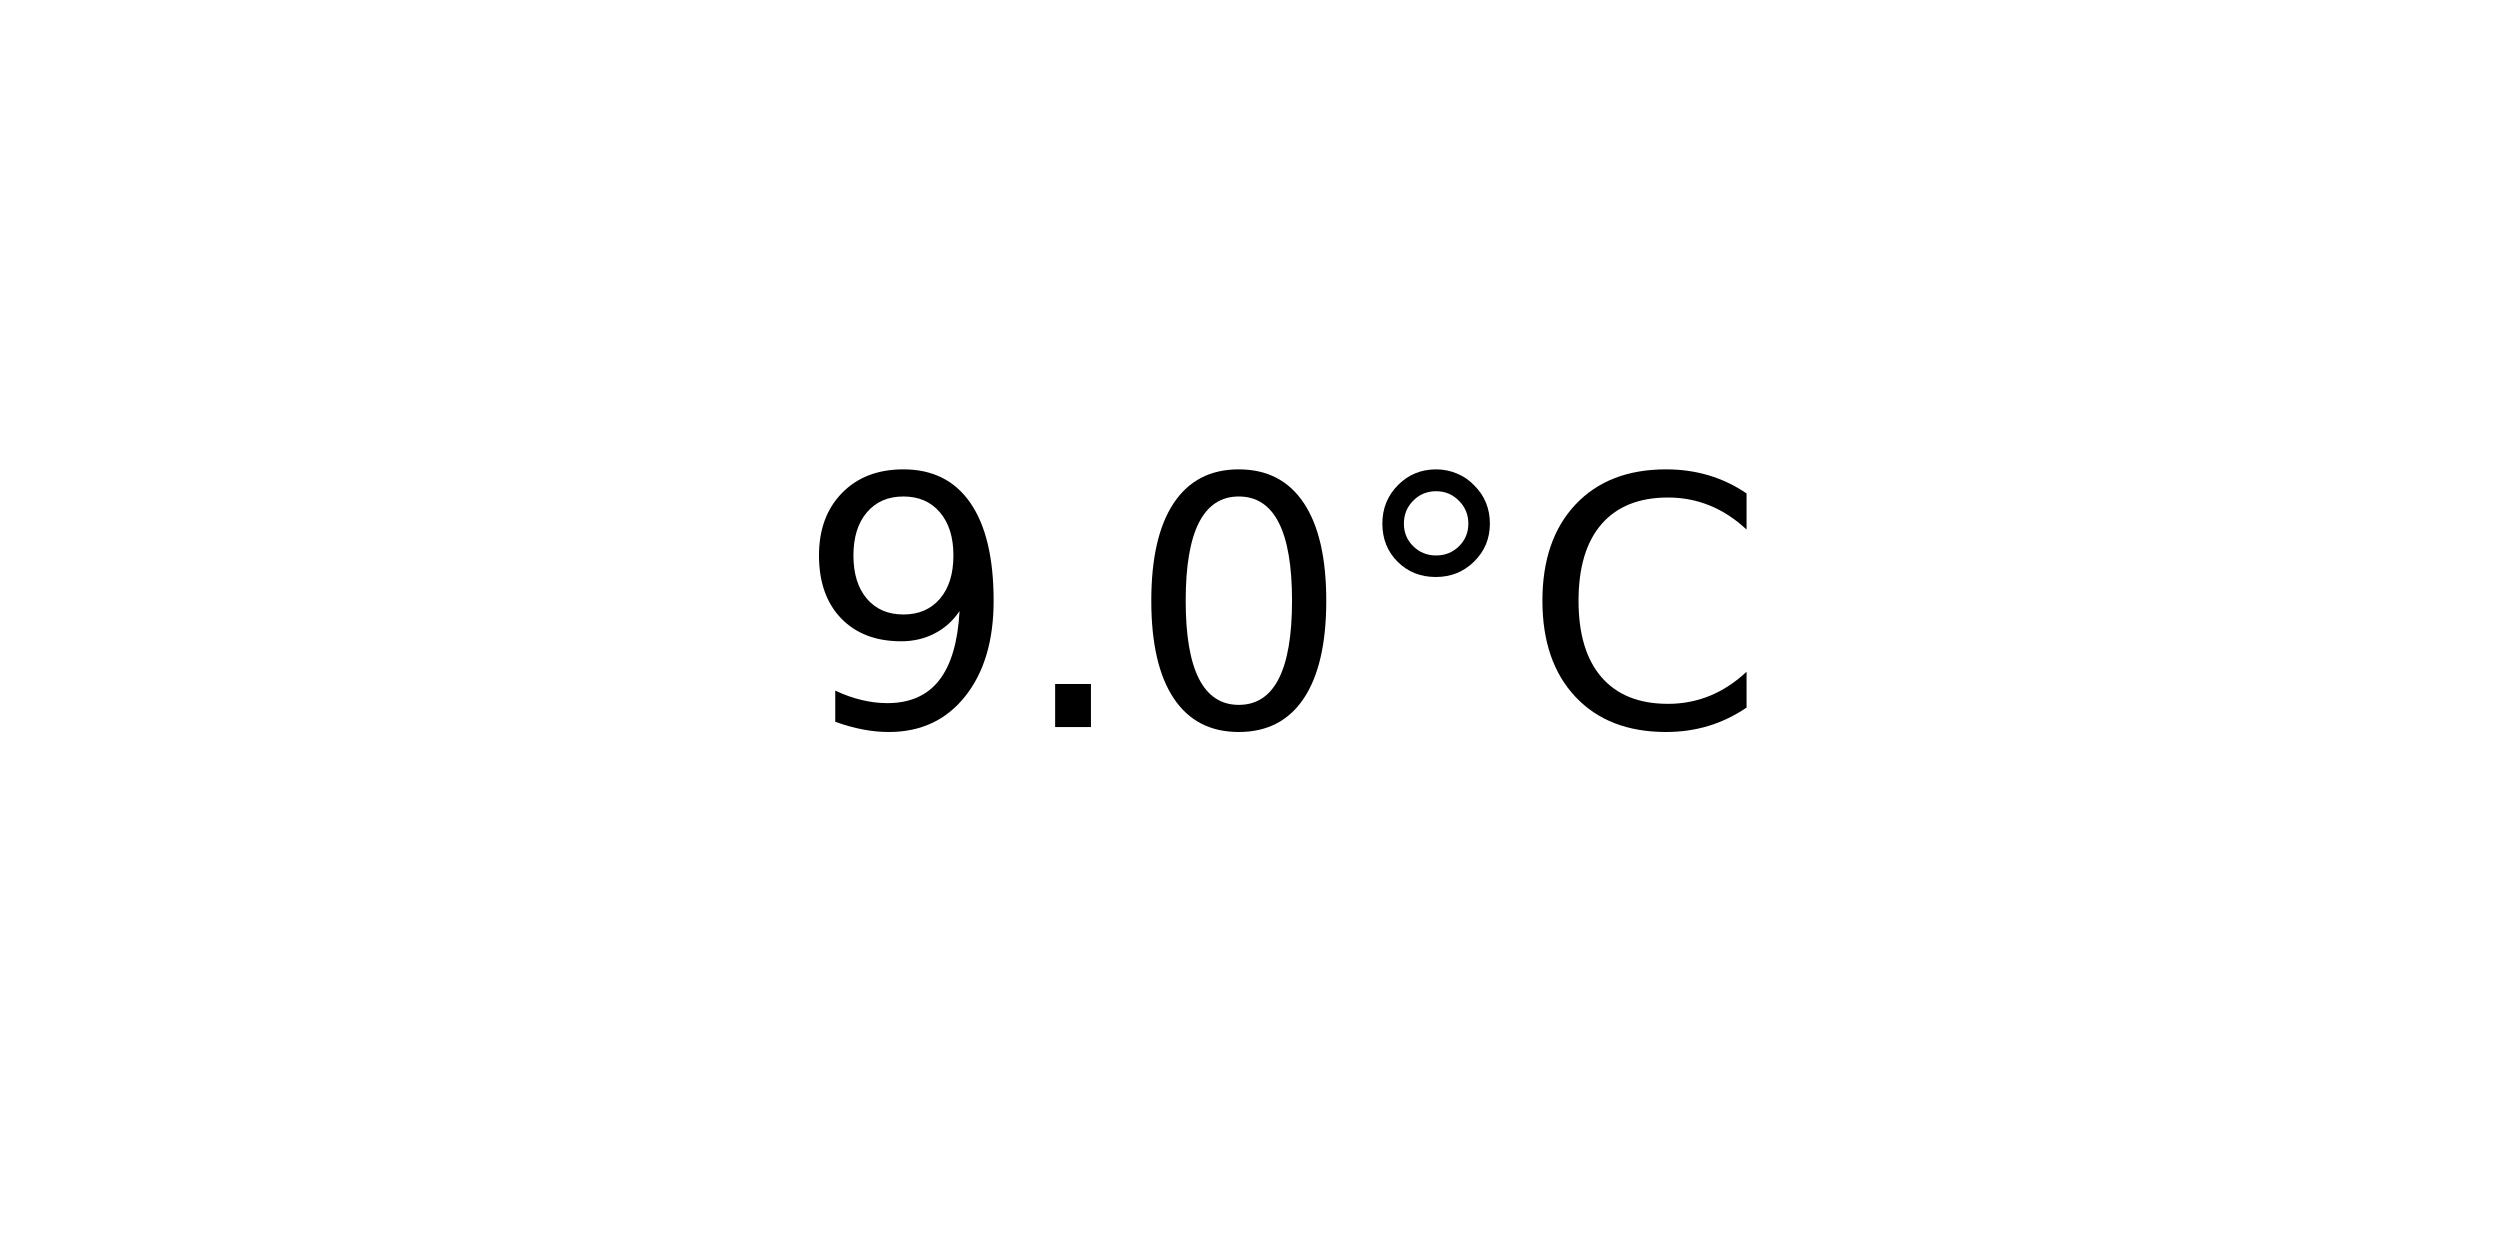
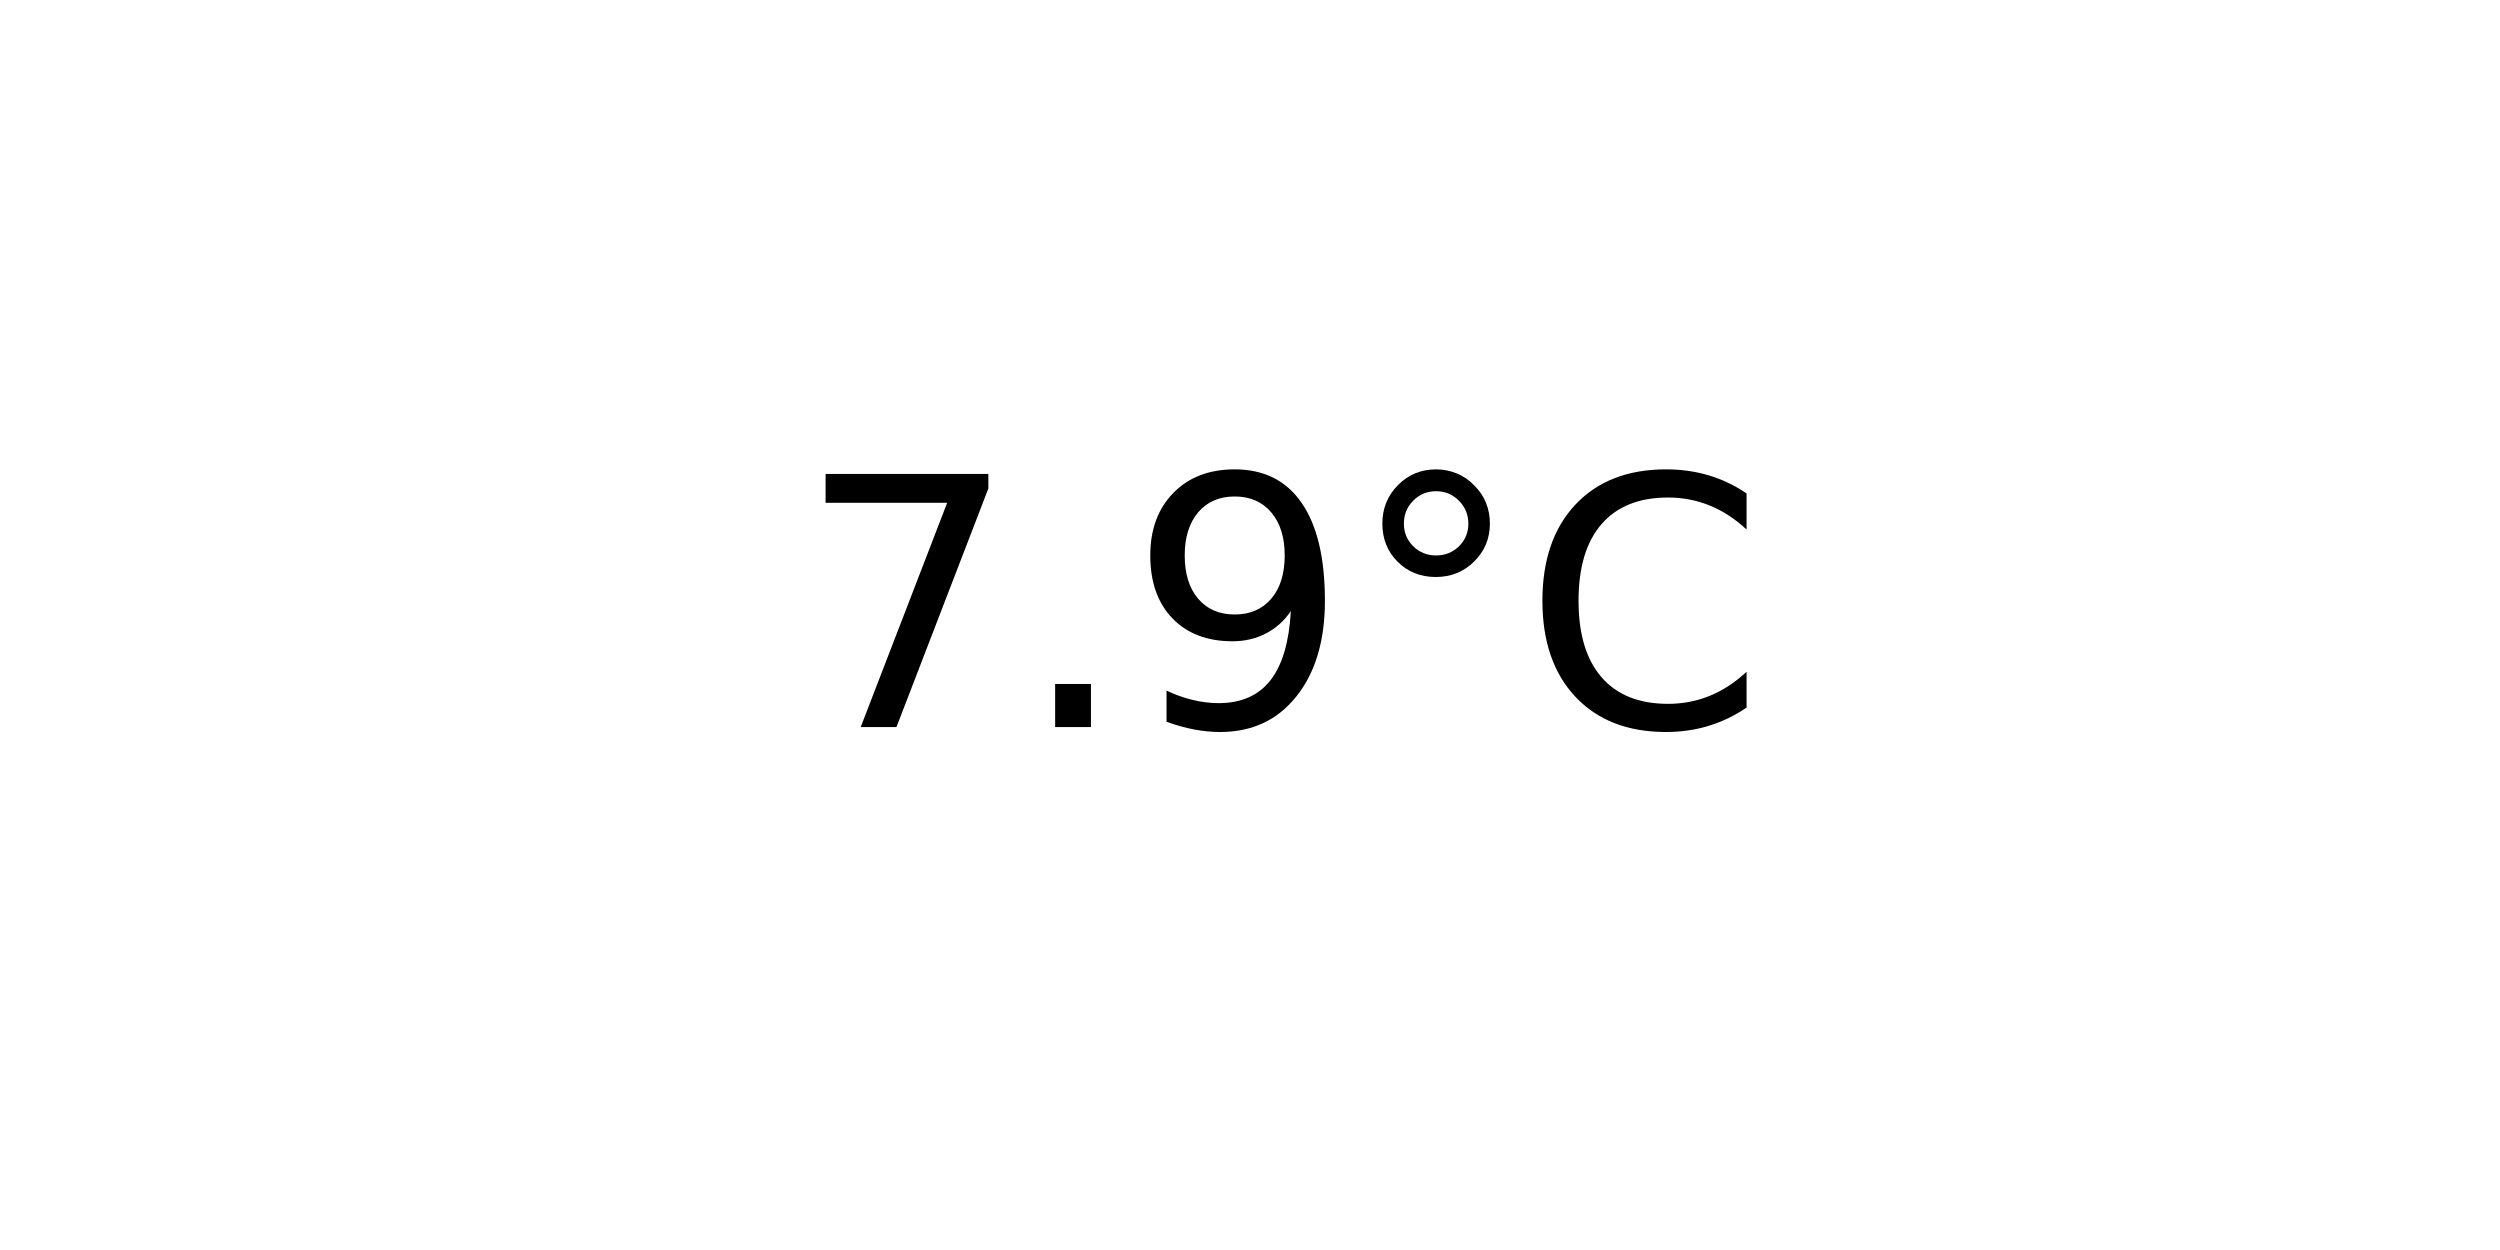
<svg xmlns="http://www.w3.org/2000/svg" xmlns:xlink="http://www.w3.org/1999/xlink" width="72pt" height="36pt" viewBox="0 0 72 36" version="1.1">
  <defs>
    <style type="text/css">*{stroke-linejoin: round; stroke-linecap: butt}</style>
  </defs>
  <g id="figure_1">
    <g id="axes_1">
      <g id="text_1">
        <g transform="translate(22.95703 20.93937) scale(0.1 -0.1)">
          <defs>
+             <path id="DejaVuSans-37" d="M 525 4666  L 3525 4666  L 3525 4397  L 1831 0  L 1172 0  L 2766 4134  L 525 4134  L 525 4666  z " transform="scale(0.015625)" />
+             <path id="DejaVuSans-2e" d="M 684 794  L 1344 794  L 1344 0  L 684 0  L 684 794  z " transform="scale(0.015625)" />
            <path id="DejaVuSans-39" d="M 703 97  L 703 672  Q 941 559 1184 500  Q 1428 441 1663 441  Q 2288 441 2617 861  Q 2947 1281 2994 2138  Q 2813 1869 2534 1725  Q 2256 1581 1919 1581  Q 1219 1581 811 2004  Q 403 2428 403 3163  Q 403 3881 828 4315  Q 1253 4750 1959 4750  Q 2769 4750 3195 4129  Q 3622 3509 3622 2328  Q 3622 1225 3098 567  Q 2575 -91 1691 -91  Q 1453 -91 1209 -44  Q 966 3 703 97  z M 1959 2075  Q 2384 2075 2632 2365  Q 2881 2656 2881 3163  Q 2881 3666 2632 3958  Q 2384 4250 1959 4250  Q 1534 4250 1286 3958  Q 1038 3666 1038 3163  Q 1038 2656 1286 2365  Q 1534 2075 1959 2075  z " transform="scale(0.015625)" />
-             <path id="DejaVuSans-2e" d="M 684 794  L 1344 794  L 1344 0  L 684 0  L 684 794  z " transform="scale(0.015625)" />
-             <path id="DejaVuSans-30" d="M 2034 4250  Q 1547 4250 1301 3770  Q 1056 3291 1056 2328  Q 1056 1369 1301 889  Q 1547 409 2034 409  Q 2525 409 2770 889  Q 3016 1369 3016 2328  Q 3016 3291 2770 3770  Q 2525 4250 2034 4250  z M 2034 4750  Q 2819 4750 3233 4129  Q 3647 3509 3647 2328  Q 3647 1150 3233 529  Q 2819 -91 2034 -91  Q 1250 -91 836 529  Q 422 1150 422 2328  Q 422 3509 836 4129  Q 1250 4750 2034 4750  z " transform="scale(0.015625)" />
            <path id="DejaVuSans-b0" d="M 1600 4347  Q 1350 4347 1178 4173  Q 1006 4000 1006 3750  Q 1006 3503 1178 3333  Q 1350 3163 1600 3163  Q 1850 3163 2022 3333  Q 2194 3503 2194 3750  Q 2194 3997 2020 4172  Q 1847 4347 1600 4347  z M 1600 4750  Q 1800 4750 1984 4673  Q 2169 4597 2303 4453  Q 2447 4313 2519 4134  Q 2591 3956 2591 3750  Q 2591 3338 2302 3052  Q 2013 2766 1594 2766  Q 1172 2766 890 3047  Q 609 3328 609 3750  Q 609 4169 896 4459  Q 1184 4750 1600 4750  z " transform="scale(0.015625)" />
            <path id="DejaVuSans-43" d="M 4122 4306  L 4122 3641  Q 3803 3938 3442 4084  Q 3081 4231 2675 4231  Q 1875 4231 1450 3742  Q 1025 3253 1025 2328  Q 1025 1406 1450 917  Q 1875 428 2675 428  Q 3081 428 3442 575  Q 3803 722 4122 1019  L 4122 359  Q 3791 134 3420 21  Q 3050 -91 2638 -91  Q 1578 -91 968 557  Q 359 1206 359 2328  Q 359 3453 968 4101  Q 1578 4750 2638 4750  Q 3056 4750 3426 4639  Q 3797 4528 4122 4306  z " transform="scale(0.015625)" />
          </defs>
-           <use xlink:href="#DejaVuSans-39" />
+           <use xlink:href="#DejaVuSans-37" />
          <use xlink:href="#DejaVuSans-2e" x="63.623" />
-           <use xlink:href="#DejaVuSans-30" x="95.41" />
+           <use xlink:href="#DejaVuSans-39" x="95.41" />
          <use xlink:href="#DejaVuSans-b0" x="159.033" />
          <use xlink:href="#DejaVuSans-43" x="209.033" />
        </g>
      </g>
    </g>
  </g>
</svg>
